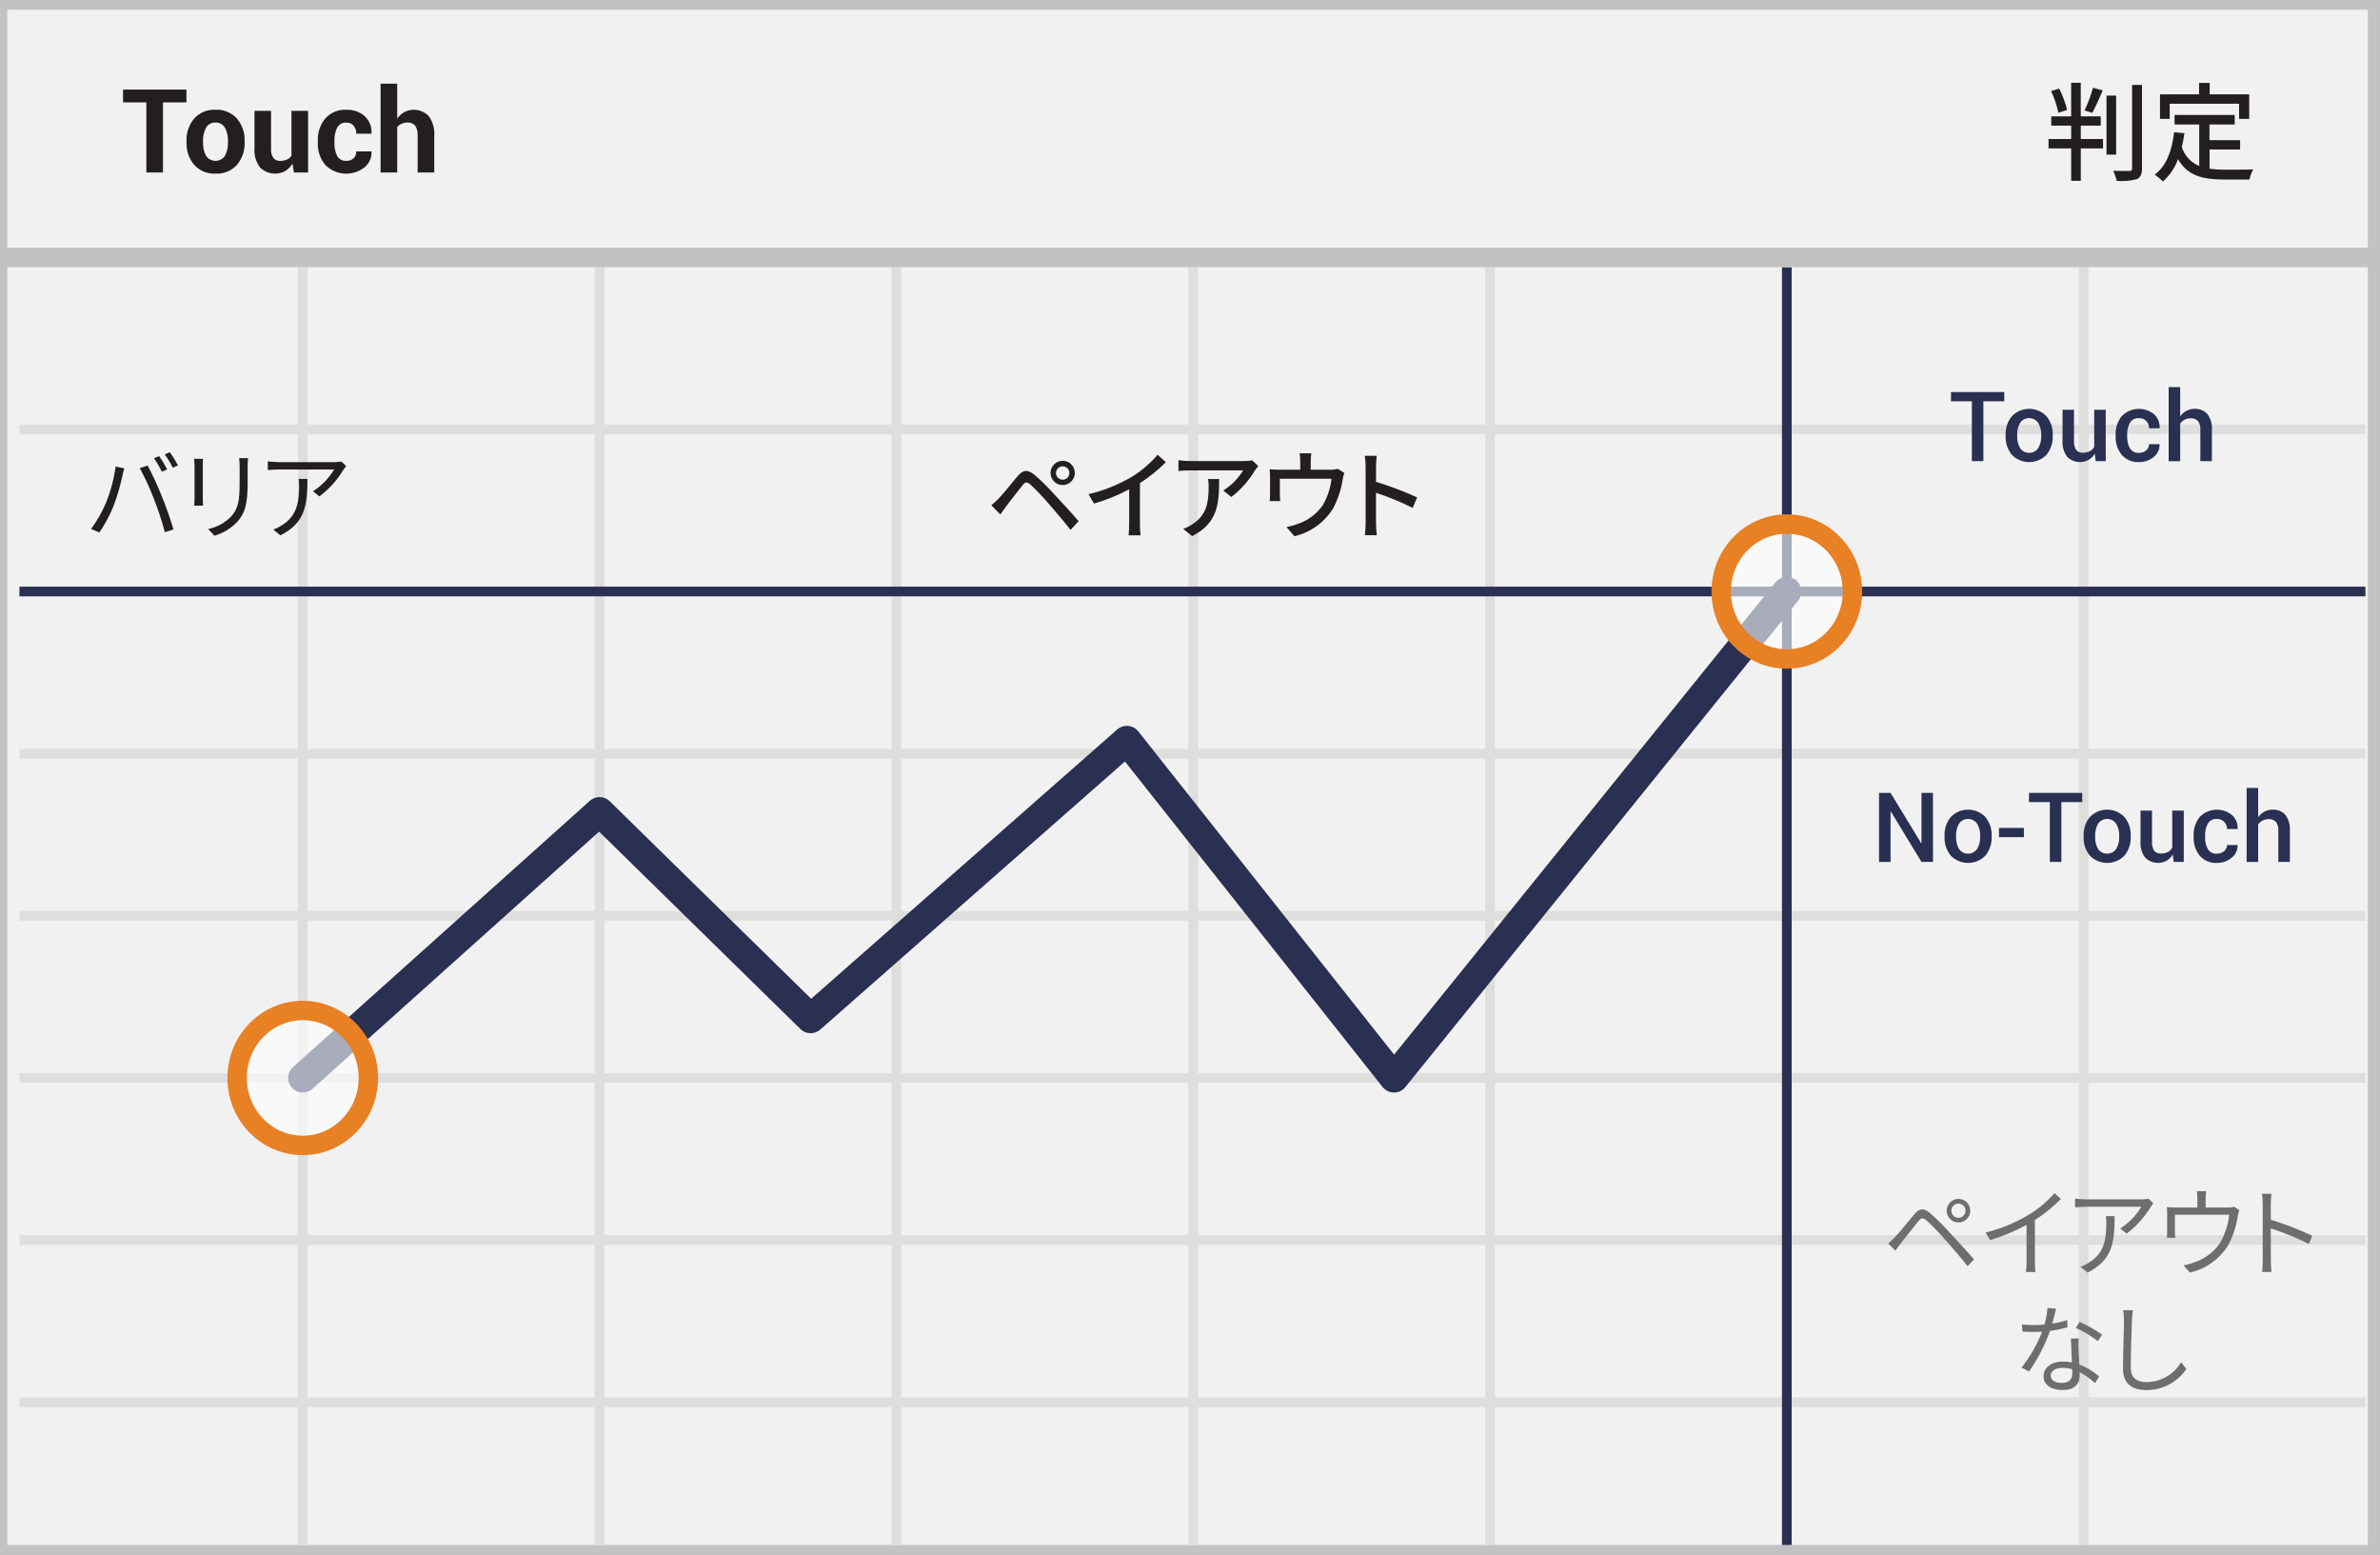
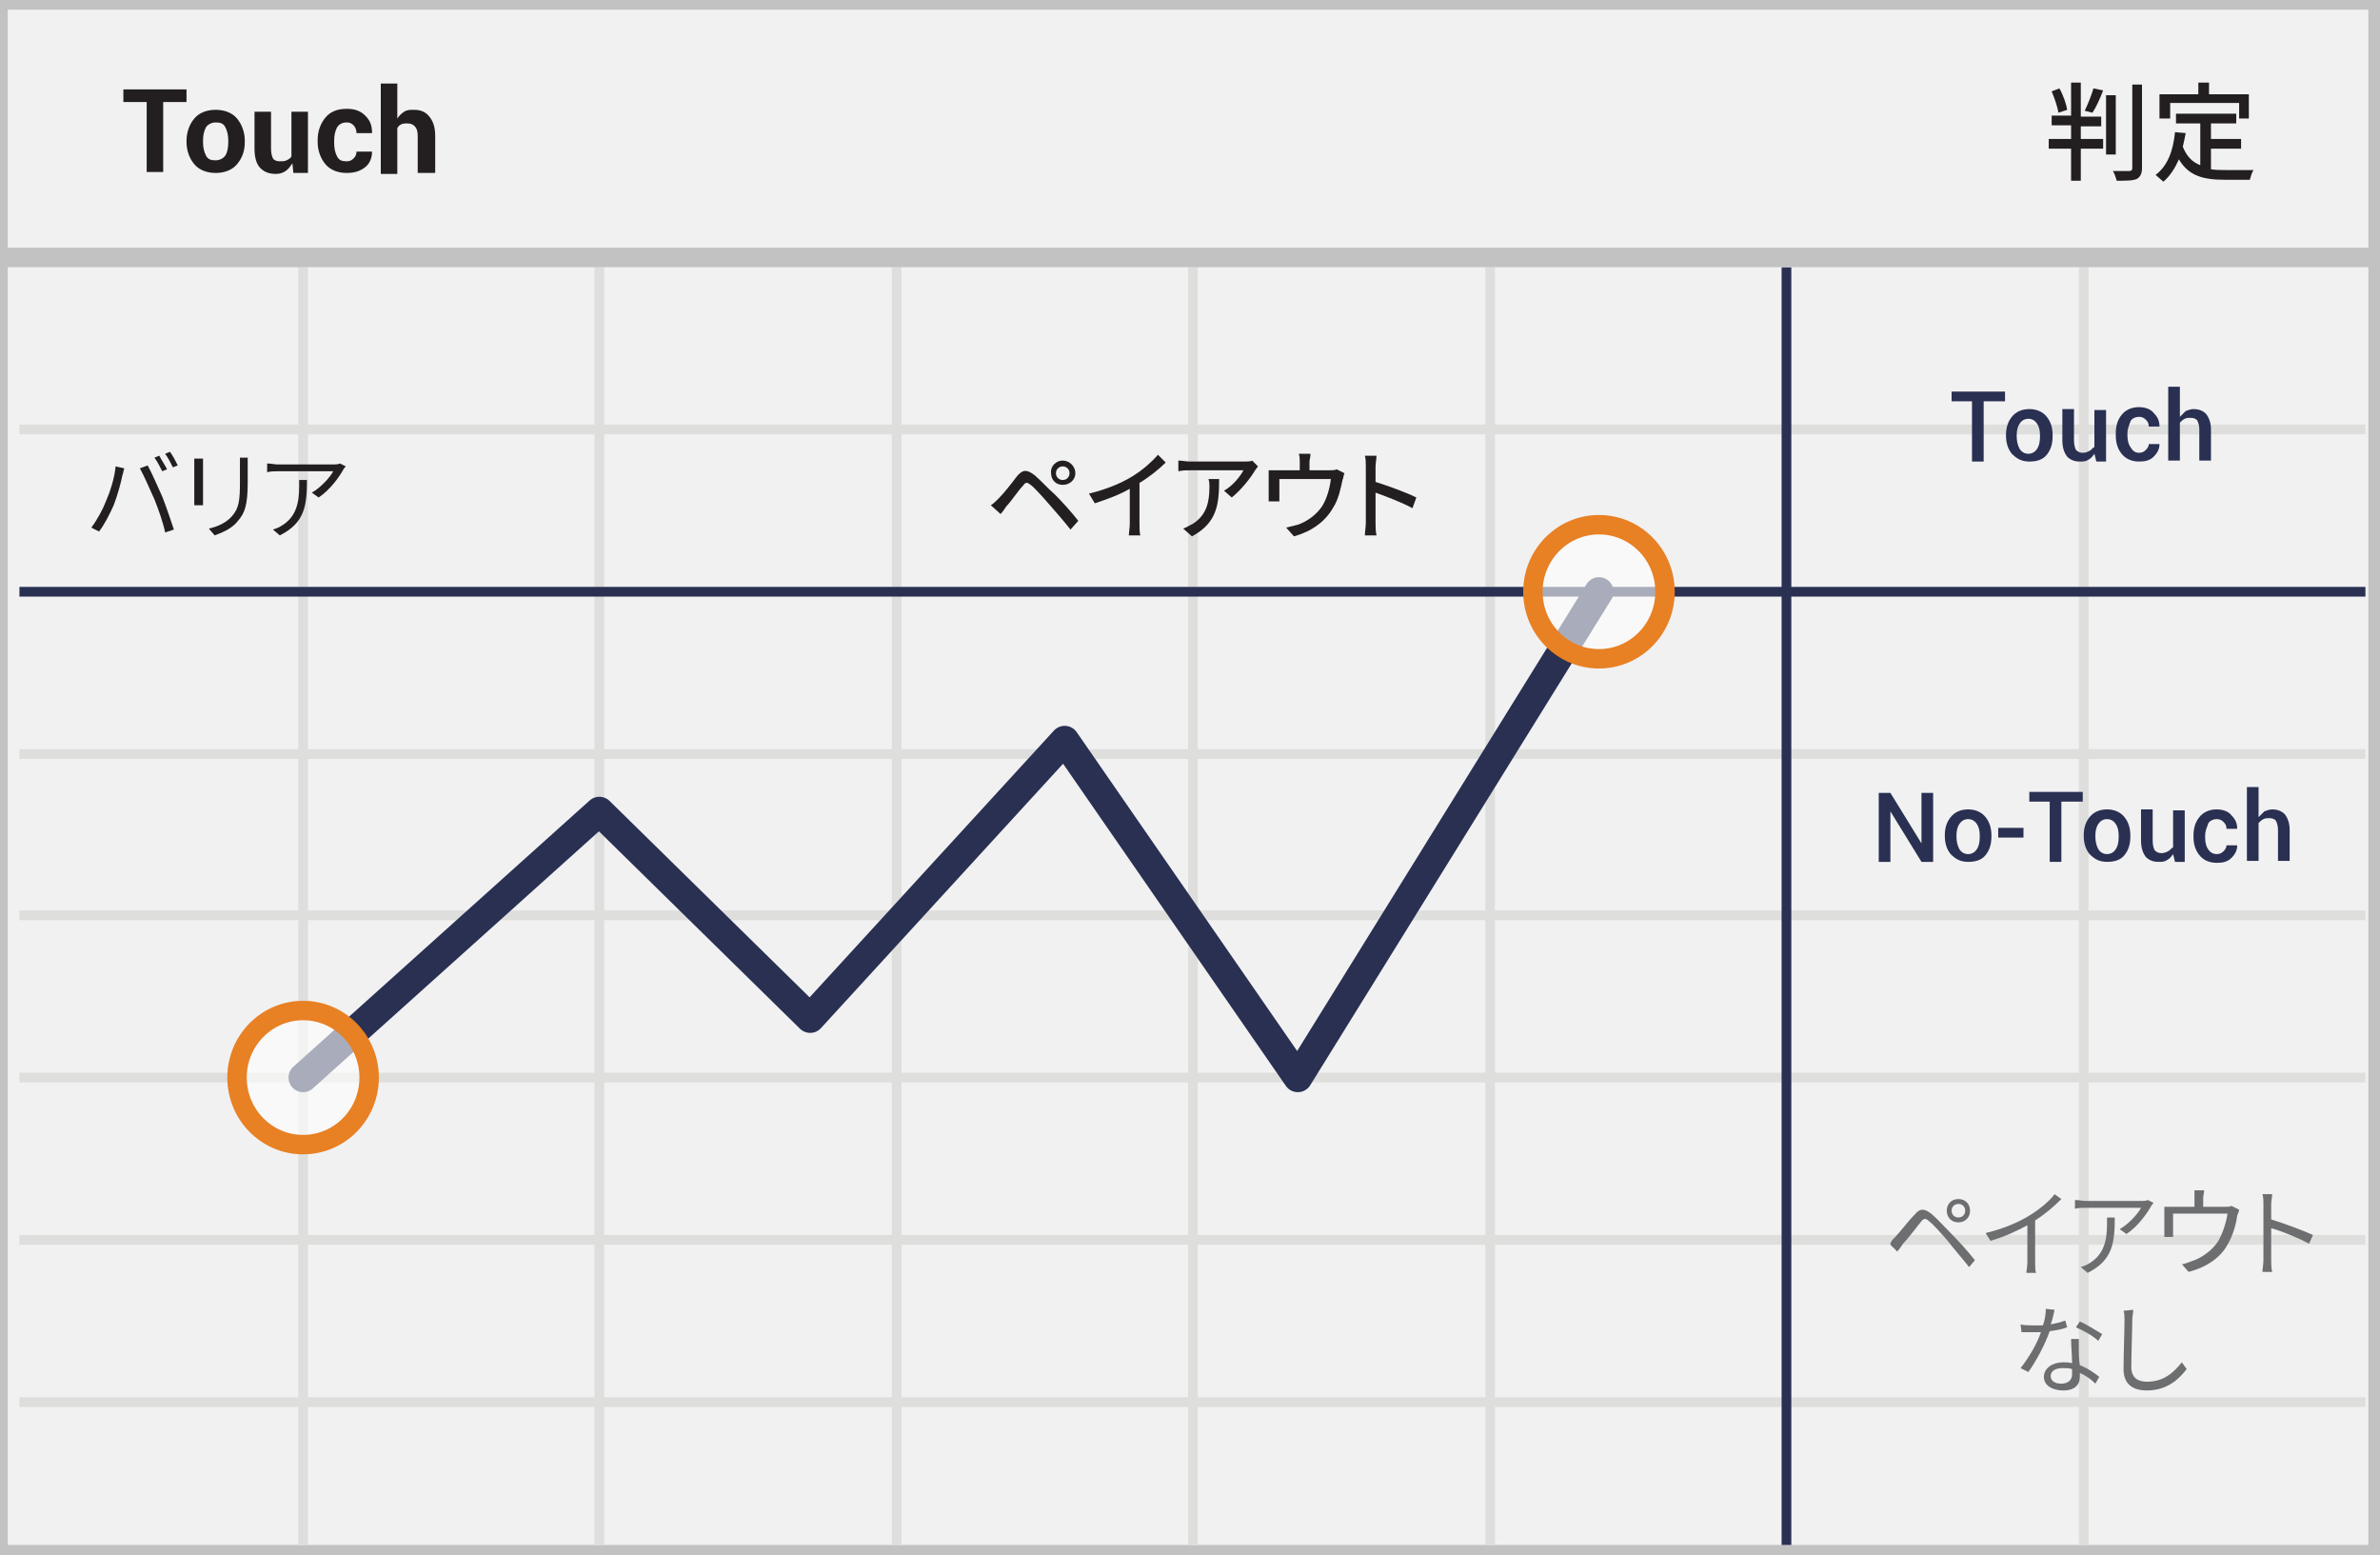
- <svg xmlns="http://www.w3.org/2000/svg" id="Layer_1" data-name="Layer 1" viewBox="0 0 245 160">
-   <defs>
-     <style>.cls-1{fill:#f1f1f2;stroke:#c2c2c2;}.cls-1,.cls-10,.cls-2{stroke-miterlimit:10;}.cls-1,.cls-10{stroke-width:2px;}.cls-10,.cls-2,.cls-3,.cls-6{fill:none;}.cls-2{stroke:#dededd;}.cls-3,.cls-6{stroke:#293052;stroke-linejoin:round;}.cls-4{fill:#231f20;}.cls-5{fill:#6d6e70;}.cls-6{stroke-linecap:round;stroke-width:3px;}.cls-7{fill:#293052;}.cls-8{opacity:0.6;}.cls-9{fill:#fff;}.cls-10{stroke:#e88024;}</style>
-   </defs>
-   <rect class="cls-1" x="-0.25" width="245" height="160" />
-   <line class="cls-2" x1="2" y1="44.188" x2="243.5" y2="44.188" />
-   <line class="cls-2" x1="2" y1="77.563" x2="243.5" y2="77.563" />
-   <line class="cls-2" x1="2" y1="110.938" x2="243.5" y2="110.938" />
-   <line class="cls-2" x1="2" y1="144.313" x2="243.5" y2="144.313" />
-   <line class="cls-2" x1="31.164" y1="27.5" x2="31.164" y2="159" />
-   <line class="cls-2" x1="61.719" y1="27.5" x2="61.719" y2="159" />
-   <line class="cls-2" x1="92.273" y1="27.5" x2="92.273" y2="159" />
-   <line class="cls-2" x1="122.828" y1="27.5" x2="122.828" y2="159" />
-   <line class="cls-2" x1="153.383" y1="27.5" x2="153.383" y2="159" />
-   <line class="cls-2" x1="2" y1="94.25" x2="243.5" y2="94.25" />
-   <line class="cls-2" x1="214.492" y1="27.5" x2="214.492" y2="159" />
-   <line class="cls-3" x1="2" y1="60.875" x2="243.5" y2="60.875" />
-   <line class="cls-2" x1="2" y1="127.625" x2="243.5" y2="127.625" />
-   <line class="cls-3" x1="183.937" y1="27.5" x2="183.937" y2="159" />
-   <line class="cls-1" x1="0.25" y1="26.5" x2="245.25" y2="26.5" />
-   <path class="cls-4" d="M19.191,10.537H16.777V17.75H15.066V10.537h-2.4V9.219h6.527Z" />
-   <path class="cls-4" d="M19.2,14.521a3.4,3.4,0,0,1,.791-2.323,2.757,2.757,0,0,1,2.191-.905,2.787,2.787,0,0,1,2.2.9,3.384,3.384,0,0,1,.8,2.326v.123a3.389,3.389,0,0,1-.794,2.329,2.775,2.775,0,0,1-2.194.9,2.782,2.782,0,0,1-2.2-.9,3.389,3.389,0,0,1-.794-2.329Zm1.705.12a2.751,2.751,0,0,0,.3,1.39,1.172,1.172,0,0,0,1.954,0,2.733,2.733,0,0,0,.308-1.387v-.123a2.705,2.705,0,0,0-.311-1.375,1.052,1.052,0,0,0-.979-.532,1.039,1.039,0,0,0-.97.535,2.73,2.73,0,0,0-.308,1.372Z" />
-   <path class="cls-4" d="M30.107,16.836a2.129,2.129,0,0,1-.744.768,2.194,2.194,0,0,1-2.6-.372,2.96,2.96,0,0,1-.565-2V11.41H27.9v3.847a1.647,1.647,0,0,0,.234,1,.821.821,0,0,0,.691.3,1.7,1.7,0,0,0,.7-.132,1.186,1.186,0,0,0,.48-.39V11.41h1.711v6.34H30.26Z" />
-   <path class="cls-4" d="M35.668,16.555a1.012,1.012,0,0,0,.732-.265.936.936,0,0,0,.275-.708h1.553l.018.035a1.975,1.975,0,0,1-.724,1.608,3.051,3.051,0,0,1-4.04-.249,3.416,3.416,0,0,1-.768-2.3V14.5a3.438,3.438,0,0,1,.765-2.3,2.7,2.7,0,0,1,2.183-.9,2.663,2.663,0,0,1,1.89.668,2.219,2.219,0,0,1,.694,1.758l-.012.035H36.676a1.238,1.238,0,0,0-.27-.817.914.914,0,0,0-.744-.325.993.993,0,0,0-.958.526,2.9,2.9,0,0,0-.278,1.357v.176a2.887,2.887,0,0,0,.278,1.366A1,1,0,0,0,35.668,16.555Z" />
-   <path class="cls-4" d="M40.889,12.213a2.178,2.178,0,0,1,.732-.677,2.111,2.111,0,0,1,2.517.416,3.076,3.076,0,0,1,.565,2.036V17.75H42.992V13.968a1.634,1.634,0,0,0-.261-1.048.96.96,0,0,0-.776-.309,1.444,1.444,0,0,0-.621.126,1.187,1.187,0,0,0-.445.355V17.75H39.178V8.609h1.711Z" />
-   <path class="cls-4" d="M214.2,14.307h2.288v.968H214.2v3.333h-.99V15.274h-2.332v-.968h2.332V12.931H211.16v-.957h2.046V8.52h.99v3.455h2.058v.957H214.2Zm-2.311-2.7a10.2,10.2,0,0,0-.748-2.233l.836-.264a10.873,10.873,0,0,1,.814,2.2ZM216.452,9.3a24.577,24.577,0,0,1-1.067,2.311l-.8-.242a13.886,13.886,0,0,0,.869-2.333Zm1.386,6.612h-.99V9.84h.99ZM220.5,8.74v8.581c0,.638-.153.935-.539,1.122a6.435,6.435,0,0,1-2.068.176,4.751,4.751,0,0,0-.362-1.045c.748.033,1.44.022,1.661.022s.286-.077.286-.275V8.74Z" />
-   <path class="cls-4" d="M227.452,17.365a11.419,11.419,0,0,0,1.551.1c.473,0,2.321,0,2.948-.022a3.086,3.086,0,0,0-.385,1.034h-2.618c-2.156,0-3.741-.363-4.742-2.09a5.61,5.61,0,0,1-1.551,2.289,5.546,5.546,0,0,0-.848-.7c1.21-.9,1.771-2.442,2-4.368l1.056.1a13.467,13.467,0,0,1-.264,1.441,3.148,3.148,0,0,0,1.793,1.937V12.81h-2.541v-.979h6.193v.979h-2.6v1.618H230.6v.957h-3.146Zm-4.1-5.126h-1V9.708h4.027V8.531h1.089V9.708h4.07v2.53h-1.045V10.676h-7.141Z" />
-   <path class="cls-5" d="M195.077,127.312c.479-.49,1.349-1.6,1.979-2.339.53-.63.939-.7,1.659-.1a25.169,25.169,0,0,1,2.069,2.068c.669.72,1.688,1.81,2.418,2.669l-.649.709c-.7-.9-1.609-1.929-2.249-2.658a26.822,26.822,0,0,0-1.948-2.028c-.42-.351-.56-.34-.9.079-.48.58-1.319,1.68-1.77,2.229-.21.26-.43.569-.579.77l-.73-.74C194.627,127.751,194.817,127.572,195.077,127.312Zm6.536-3.928a1.214,1.214,0,1,1-1.22,1.219A1.215,1.215,0,0,1,201.613,123.384Zm0,1.948a.73.73,0,1,0-.739-.729A.733.733,0,0,0,201.613,125.333Z" />
-   <path class="cls-5" d="M212.153,123.394a15.725,15.725,0,0,1-2.679,2.169v4.277a7.534,7.534,0,0,0,.06,1.069h-.979a9.174,9.174,0,0,0,.061-1.069v-3.777a20.059,20.059,0,0,1-3.759,1.559l-.459-.779A15.763,15.763,0,0,0,208.864,125a11.023,11.023,0,0,0,2.629-2.209Z" />
-   <path class="cls-5" d="M221.672,123.844c-.069.1-.2.249-.27.359a9.645,9.645,0,0,1-2.488,2.759l-.66-.53a6.731,6.731,0,0,0,2.179-2.238h-5.687a11.306,11.306,0,0,0-1.14.06v-.9a10.538,10.538,0,0,0,1.14.08h5.737a5.048,5.048,0,0,0,.7-.06Zm-3.987,1.318c0,2.709-.24,4.538-2.788,5.808l-.73-.6a3.858,3.858,0,0,0,.89-.44c1.55-.949,1.77-2.378,1.77-4.048a5.968,5.968,0,0,0-.04-.72Z" />
-   <path class="cls-5" d="M230.513,124.534c-.05.149-.11.409-.15.6a9.165,9.165,0,0,1-.979,3,6.325,6.325,0,0,1-3.957,2.839l-.65-.75a5.38,5.38,0,0,0,1.04-.279,5.274,5.274,0,0,0,2.708-2.01,7.366,7.366,0,0,0,.95-2.918h-5.587V126.8a3.621,3.621,0,0,0,.04.59h-.87a6.189,6.189,0,0,0,.03-.63V125a6.624,6.624,0,0,0-.03-.77,9.053,9.053,0,0,0,.93.04H226.2v-.93a5.773,5.773,0,0,0-.05-.75h.959a4.486,4.486,0,0,0-.06.75v.93h2.238a1.965,1.965,0,0,0,.689-.08Z" />
-   <path class="cls-5" d="M237.684,128.032a26.184,26.184,0,0,0-3.928-1.609l.01,3.3a11.782,11.782,0,0,0,.06,1.18h-.959a10.928,10.928,0,0,0,.06-1.18V123.9a6.236,6.236,0,0,0-.08-1.039h.979c-.029.31-.069.739-.069,1.039v1.629a32.492,32.492,0,0,1,4.268,1.649Z" />
-   <path class="cls-5" d="M212.824,136.6a11.731,11.731,0,0,1-1.789.36,17.78,17.78,0,0,1-2.159,4.188l-.779-.4a14.236,14.236,0,0,0,2.119-3.7c-.29.02-.58.03-.87.03-.369,0-.779-.011-1.149-.03l-.06-.75a9.182,9.182,0,0,0,1.22.07c.35,0,.719-.02,1.1-.05a8.123,8.123,0,0,0,.311-1.709l.889.08c-.1.359-.229.959-.39,1.528a9.976,9.976,0,0,0,1.539-.359Zm1.159,1.149a9.61,9.61,0,0,0-.01,1.069c.01.36.05,1.01.069,1.609a6.668,6.668,0,0,1,2.049,1.239l-.43.68a6.855,6.855,0,0,0-1.589-1.129c.01.149.01.289.01.4,0,.79-.52,1.439-1.738,1.439-1.09,0-1.979-.45-1.979-1.43,0-.909.859-1.5,1.979-1.5a4.72,4.72,0,0,1,.939.09c-.03-.81-.08-1.779-.1-2.469Zm-.67,3.169a3.6,3.6,0,0,0-1-.141c-.729,0-1.209.33-1.209.78s.369.77,1.139.77c.81,0,1.08-.45,1.08-.939C213.324,141.261,213.324,141.1,213.313,140.921Zm2.639-2.9a11.835,11.835,0,0,0-2.259-1.359l.39-.62a15.046,15.046,0,0,1,2.319,1.319Z" />
-   <path class="cls-5" d="M219.565,134.844c-.05.32-.08.67-.1.989-.04,1.12-.12,3.458-.12,4.938,0,1.09.7,1.47,1.619,1.47a4.135,4.135,0,0,0,3.558-2.049l.55.689a4.932,4.932,0,0,1-4.128,2.179c-1.419,0-2.4-.6-2.4-2.209,0-1.469.1-3.968.1-5.018a5.043,5.043,0,0,0-.09-1Z" />
-   <polyline class="cls-6" points="31.164 110.938 61.719 83.534 83.447 104.833 116 76.201 143.5 110.938 183.937 60.875" />
-   <path class="cls-7" d="M206.32,41.3h-2.148v6.157h-1.187V41.3h-2.148v-.952h5.483Z" />
-   <path class="cls-7" d="M206.462,44.766a2.879,2.879,0,0,1,.645-1.934,2.465,2.465,0,0,1,3.555,0,2.848,2.848,0,0,1,.649,1.934v.1a2.864,2.864,0,0,1-.649,1.943,2.482,2.482,0,0,1-3.555,0,2.873,2.873,0,0,1-.645-1.938Zm1.187.1a2.362,2.362,0,0,0,.3,1.259,1.143,1.143,0,0,0,1.865,0,2.293,2.293,0,0,0,.313-1.259v-.1a2.263,2.263,0,0,0-.312-1.244,1.13,1.13,0,0,0-1.865,0,2.348,2.348,0,0,0-.3,1.244Z" />
-   <path class="cls-7" d="M215.637,46.685a1.8,1.8,0,0,1-.63.646,1.865,1.865,0,0,1-2.207-.314,2.5,2.5,0,0,1-.479-1.685V42.173H213.5v3.169a1.587,1.587,0,0,0,.225.972.821.821,0,0,0,.679.278,1.54,1.54,0,0,0,.721-.153,1.123,1.123,0,0,0,.456-.447V42.173h1.187v5.283h-1.035Z" />
-   <path class="cls-7" d="M220.192,46.606a1.086,1.086,0,0,0,.732-.255.8.8,0,0,0,.3-.639H222.3l.01.029a1.56,1.56,0,0,1-.6,1.279,2.246,2.246,0,0,1-1.512.537,2.192,2.192,0,0,1-1.789-.752,2.885,2.885,0,0,1-.623-1.9v-.171a2.893,2.893,0,0,1,.623-1.9,2.468,2.468,0,0,1,3.335-.2,1.78,1.78,0,0,1,.573,1.408l-.01.029h-1.079a1.034,1.034,0,0,0-.285-.737.976.976,0,0,0-.745-.3,1,1,0,0,0-.947.485,2.415,2.415,0,0,0-.278,1.217v.17a2.421,2.421,0,0,0,.278,1.227A1,1,0,0,0,220.192,46.606Z" />
-   <path class="cls-7" d="M224.431,42.856a1.882,1.882,0,0,1,.643-.576,1.727,1.727,0,0,1,.837-.205,1.666,1.666,0,0,1,1.312.529,2.41,2.41,0,0,1,.471,1.634v3.218h-1.187V44.229a1.337,1.337,0,0,0-.249-.9.951.951,0,0,0-.747-.278,1.327,1.327,0,0,0-.622.144,1.292,1.292,0,0,0-.457.4v3.867h-1.187V39.839h1.187Z" />
-   <path class="cls-7" d="M198.986,88.706H197.8l-3.154-5.19-.029.01v5.181h-1.187V81.6h1.187l3.154,5.186.029-.01V81.6h1.182Z" />
-   <path class="cls-7" d="M200.173,86.016a2.879,2.879,0,0,1,.645-1.934,2.465,2.465,0,0,1,3.555,0,2.848,2.848,0,0,1,.649,1.934v.1a2.864,2.864,0,0,1-.649,1.943,2.482,2.482,0,0,1-3.555,0,2.873,2.873,0,0,1-.645-1.938Zm1.187.1a2.362,2.362,0,0,0,.3,1.259,1.143,1.143,0,0,0,1.865,0,2.293,2.293,0,0,0,.313-1.259v-.1a2.263,2.263,0,0,0-.312-1.244,1.13,1.13,0,0,0-1.865,0,2.348,2.348,0,0,0-.3,1.244Z" />
-   <path class="cls-7" d="M208.342,86.157h-2.563v-.952h2.563Z" />
-   <path class="cls-7" d="M214.348,82.549H212.2v6.157h-1.187V82.549h-2.148V81.6h5.483Z" />
-   <path class="cls-7" d="M214.489,86.016a2.879,2.879,0,0,1,.645-1.934,2.465,2.465,0,0,1,3.555,0,2.848,2.848,0,0,1,.649,1.934v.1a2.864,2.864,0,0,1-.649,1.943,2.482,2.482,0,0,1-3.555,0,2.873,2.873,0,0,1-.645-1.938Zm1.187.1a2.362,2.362,0,0,0,.3,1.259,1.143,1.143,0,0,0,1.865,0,2.293,2.293,0,0,0,.313-1.259v-.1a2.263,2.263,0,0,0-.312-1.244,1.13,1.13,0,0,0-1.865,0,2.348,2.348,0,0,0-.3,1.244Z" />
-   <path class="cls-7" d="M223.664,87.935a1.8,1.8,0,0,1-.63.646,1.865,1.865,0,0,1-2.207-.314,2.5,2.5,0,0,1-.479-1.685V83.423h1.182v3.169a1.587,1.587,0,0,0,.225.972.821.821,0,0,0,.679.278,1.54,1.54,0,0,0,.721-.153,1.123,1.123,0,0,0,.456-.447V83.423H224.8v5.283h-1.035Z" />
-   <path class="cls-7" d="M228.22,87.856a1.086,1.086,0,0,0,.732-.255.8.8,0,0,0,.3-.639h1.074l.01.029a1.56,1.56,0,0,1-.6,1.279,2.246,2.246,0,0,1-1.512.537,2.192,2.192,0,0,1-1.789-.752,2.885,2.885,0,0,1-.623-1.9v-.171a2.893,2.893,0,0,1,.623-1.9,2.468,2.468,0,0,1,3.335-.2,1.78,1.78,0,0,1,.573,1.408l-.01.029H229.25a1.034,1.034,0,0,0-.285-.737.976.976,0,0,0-.745-.3,1,1,0,0,0-.947.485,2.415,2.415,0,0,0-.278,1.217v.17a2.421,2.421,0,0,0,.278,1.227A1,1,0,0,0,228.22,87.856Z" />
-   <path class="cls-7" d="M232.458,84.106a1.882,1.882,0,0,1,.643-.576,1.727,1.727,0,0,1,.837-.205,1.666,1.666,0,0,1,1.312.529,2.41,2.41,0,0,1,.471,1.634v3.218h-1.187V85.479a1.337,1.337,0,0,0-.249-.9.951.951,0,0,0-.747-.278,1.327,1.327,0,0,0-.622.144,1.292,1.292,0,0,0-.457.4v3.867h-1.187V81.089h1.187Z" />
-   <path class="cls-4" d="M11.9,48.02l.89.18c-.061.22-.141.51-.18.729a22.292,22.292,0,0,1-.91,3.118A14.461,14.461,0,0,1,10.229,54.8l-.85-.36a13.09,13.09,0,0,0,1.539-2.719A15.271,15.271,0,0,0,11.9,48.02Zm2.489.159.809-.27a31.975,31.975,0,0,1,1.459,3.158c.41.989.939,2.519,1.2,3.418l-.889.29a29.923,29.923,0,0,0-1.129-3.437A25.7,25.7,0,0,0,14.387,48.179Zm2.818.131-.54.239a11.475,11.475,0,0,0-.81-1.389l.529-.221A11.6,11.6,0,0,1,17.205,48.31Zm1.119-.41-.54.24a9.549,9.549,0,0,0-.829-1.38l.529-.22A11.548,11.548,0,0,1,18.324,47.9Z" />
-   <path class="cls-4" d="M20.908,47.22c-.021.189-.031.479-.031.72v3.338c0,.25.011.58.031.76h-.92c.01-.15.039-.47.039-.77V47.939c0-.18-.02-.53-.039-.72Zm4.627-.07c-.02.24-.04.53-.04.859v1.619c0,2.4-.319,3.188-1.04,4.048a5.327,5.327,0,0,1-2.378,1.46l-.649-.69a4.6,4.6,0,0,0,2.4-1.329c.719-.829.84-1.639.84-3.527v-1.58c0-.329-.03-.619-.051-.859Z" />
-   <path class="cls-4" d="M35.635,47.97c-.07.1-.2.249-.27.359a9.651,9.651,0,0,1-2.489,2.759l-.659-.53a6.737,6.737,0,0,0,2.178-2.238H28.709a11.31,11.31,0,0,0-1.141.06v-.9a10.539,10.539,0,0,0,1.141.08h5.736a5.048,5.048,0,0,0,.7-.06Zm-3.988,1.318c0,2.709-.24,4.538-2.788,5.808l-.729-.6a3.871,3.871,0,0,0,.889-.44c1.55-.949,1.77-2.378,1.77-4.048a5.968,5.968,0,0,0-.04-.72Z" />
-   <path class="cls-4" d="M102.809,51.3c.46-.47,1.289-1.52,1.949-2.3.56-.66,1.029-.729,1.789-.09a23.358,23.358,0,0,1,2.059,2.049c.67.72,1.709,1.829,2.429,2.678l-.829.9c-.67-.86-1.58-1.919-2.2-2.639a26.651,26.651,0,0,0-1.909-2.009c-.38-.32-.54-.32-.849.069-.451.55-1.24,1.6-1.67,2.149-.21.289-.439.609-.6.839l-.93-.939C102.318,51.777,102.52,51.577,102.809,51.3Zm6.586-3.878a1.249,1.249,0,1,1,0,2.5,1.249,1.249,0,0,1,0-2.5Zm0,1.948a.689.689,0,1,0-.689-.689A.69.69,0,0,0,109.395,49.368Z" />
-   <path class="cls-4" d="M117.346,53.916a7.53,7.53,0,0,0,.07,1.18h-1.239a11.514,11.514,0,0,0,.06-1.18V50.358a19.156,19.156,0,0,1-3.617,1.469l-.57-.97a15.7,15.7,0,0,0,4.508-1.818,10.926,10.926,0,0,0,2.608-2.239l.85.77a16.61,16.61,0,0,1-2.669,2.149Z" />
-   <path class="cls-4" d="M129.534,47.97c-.091.109-.25.3-.33.419a9.9,9.9,0,0,1-2.448,2.759l-.83-.67a6.223,6.223,0,0,0,2.039-2.068h-5.486c-.391,0-.74.03-1.17.06V47.359a8.954,8.954,0,0,0,1.17.09h5.586a5.171,5.171,0,0,0,.84-.069ZM125.5,49.3c0,2.608-.15,4.527-2.778,5.877l-.919-.75a3.785,3.785,0,0,0,.959-.49c1.43-.919,1.659-2.179,1.659-3.838a4.541,4.541,0,0,0-.06-.8Z" />
-   <path class="cls-4" d="M138.385,48.669a3.663,3.663,0,0,0-.17.68,9.324,9.324,0,0,1-.959,2.929,6.375,6.375,0,0,1-4.008,2.908l-.82-.949a6.307,6.307,0,0,0,1.2-.33,5.137,5.137,0,0,0,2.52-1.879,6.947,6.947,0,0,0,.919-2.759h-5.317v1.639a4.412,4.412,0,0,0,.041.66H130.7c.02-.21.039-.5.039-.72V49.1a7.61,7.61,0,0,0-.039-.81,9.409,9.409,0,0,0,.969.05h2.18v-.859a4.544,4.544,0,0,0-.07-.829h1.209a7.485,7.485,0,0,0-.06.829v.859h2.019a2.2,2.2,0,0,0,.75-.1Z" />
-   <path class="cls-4" d="M145.426,52.277a26.584,26.584,0,0,0-3.779-1.56v3.088a11.986,11.986,0,0,0,.08,1.279H140.5a10.482,10.482,0,0,0,.08-1.279V48.029a7.276,7.276,0,0,0-.09-1.119h1.229c-.029.329-.07.77-.07,1.119v1.56a34.493,34.493,0,0,1,4.229,1.6Z" />
-   <g class="cls-8">
-     <ellipse class="cls-9" cx="183.937" cy="60.875" rx="6.756" ry="6.943" />
+ <svg xmlns="http://www.w3.org/2000/svg" version="1.1" id="Layer_1" x="0px" y="0px" viewBox="0 0 245 160" style="enable-background:new 0 0 245 160;" xml:space="preserve">
+   <style type="text/css">
+ 	.st0{fill:#F1F1F2;stroke:#C2C2C2;stroke-width:2;stroke-miterlimit:10;}
+ 	.st1{fill:none;stroke:#DEDEDD;stroke-miterlimit:10;}
+ 	.st2{fill:none;stroke:#293052;stroke-linejoin:round;stroke-miterlimit:10;}
+ 	.st3{fill:#231F20;}
+ 	.st4{fill:#6D6E70;}
+ 	.st5{fill:none;stroke:#293052;stroke-width:3;stroke-linecap:round;stroke-linejoin:round;stroke-miterlimit:10;}
+ 	.st6{fill:#293052;}
+ 	.st7{opacity:0.6;}
+ 	.st8{fill:#FFFFFF;}
+ 	.st9{fill:none;stroke:#E88024;stroke-width:2;stroke-miterlimit:10;}
+ </style>
+   <g>
+     <g>
+       <rect x="-0.2" class="st0" width="245" height="160" />
+       <g>
+         <line class="st1" x1="2" y1="44.2" x2="243.5" y2="44.2" />
+         <line class="st1" x1="2" y1="77.6" x2="243.5" y2="77.6" />
+         <line class="st1" x1="2" y1="110.9" x2="243.5" y2="110.9" />
+         <line class="st1" x1="2" y1="144.3" x2="243.5" y2="144.3" />
+         <line class="st1" x1="31.2" y1="27.5" x2="31.2" y2="159" />
+         <line class="st1" x1="61.7" y1="27.5" x2="61.7" y2="159" />
+         <line class="st1" x1="92.3" y1="27.5" x2="92.3" y2="159" />
+         <line class="st1" x1="122.8" y1="27.5" x2="122.8" y2="159" />
+         <line class="st1" x1="153.4" y1="27.5" x2="153.4" y2="159" />
+         <line class="st1" x1="2" y1="94.2" x2="243.5" y2="94.2" />
+         <line class="st1" x1="214.5" y1="27.5" x2="214.5" y2="159" />
+         <line class="st2" x1="2" y1="60.9" x2="243.5" y2="60.9" />
+         <line class="st1" x1="2" y1="127.6" x2="243.5" y2="127.6" />
+         <line class="st2" x1="183.9" y1="27.5" x2="183.9" y2="159" />
+       </g>
+       <line class="st0" x1="0.2" y1="26.5" x2="245.2" y2="26.5" />
+       <g>
+         <path class="st3" d="M19.2,10.5h-2.4v7.2h-1.7v-7.2h-2.4V9.2h6.5V10.5z" />
+         <path class="st3" d="M19.2,14.5c0-0.9,0.3-1.7,0.8-2.3s1.3-0.9,2.2-0.9c0.9,0,1.7,0.3,2.2,0.9s0.8,1.4,0.8,2.3v0.1     c0,1-0.3,1.7-0.8,2.3s-1.3,0.9-2.2,0.9c-0.9,0-1.7-0.3-2.2-0.9s-0.8-1.4-0.8-2.3V14.5z M20.9,14.6c0,0.6,0.1,1,0.3,1.4     s0.5,0.5,1,0.5c0.4,0,0.8-0.2,1-0.5s0.3-0.8,0.3-1.4v-0.1c0-0.6-0.1-1-0.3-1.4c-0.2-0.4-0.5-0.5-1-0.5c-0.4,0-0.8,0.2-1,0.5     c-0.2,0.4-0.3,0.8-0.3,1.4V14.6z" />
+         <path class="st3" d="M30.1,16.8c-0.2,0.3-0.4,0.6-0.7,0.8s-0.6,0.3-1,0.3c-0.7,0-1.2-0.2-1.6-0.6s-0.6-1.1-0.6-2v-3.8h1.7v3.8     c0,0.5,0.1,0.8,0.2,1s0.4,0.3,0.7,0.3c0.3,0,0.5,0,0.7-0.1c0.2-0.1,0.4-0.2,0.5-0.4v-4.6h1.7v6.3h-1.5L30.1,16.8z" />
+         <path class="st3" d="M35.7,16.6c0.3,0,0.5-0.1,0.7-0.3c0.2-0.2,0.3-0.4,0.3-0.7h1.6l0,0c0,0.6-0.2,1.2-0.7,1.6s-1.1,0.6-1.9,0.6     c-0.9,0-1.7-0.3-2.2-0.9s-0.8-1.4-0.8-2.3v-0.2c0-0.9,0.3-1.7,0.8-2.3s1.2-0.9,2.2-0.9c0.8,0,1.4,0.2,1.9,0.7s0.7,1,0.7,1.8l0,0     h-1.6c0-0.3-0.1-0.6-0.3-0.8s-0.4-0.3-0.7-0.3c-0.5,0-0.8,0.2-1,0.5c-0.2,0.4-0.3,0.8-0.3,1.4v0.2c0,0.6,0.1,1,0.3,1.4     S35.2,16.6,35.7,16.6z" />
+         <path class="st3" d="M40.9,12.2c0.2-0.3,0.4-0.5,0.7-0.7s0.6-0.2,1-0.2c0.7,0,1.2,0.2,1.6,0.7s0.6,1.1,0.6,2v3.8H43V14     c0-0.5-0.1-0.8-0.3-1c-0.2-0.2-0.4-0.3-0.8-0.3c-0.2,0-0.4,0-0.6,0.1c-0.2,0.1-0.3,0.2-0.4,0.4v4.7h-1.7V8.6h1.7V12.2z" />
+       </g>
+       <g>
+         <g>
+           <path class="st3" d="M214.2,14.3h2.3v1h-2.3v3.3h-1v-3.3h-2.3v-1h2.3v-1.4h-2v-1h2V8.5h1V12h2.1v1h-2.1V14.3z M211.9,11.6      c-0.1-0.6-0.4-1.5-0.7-2.2l0.8-0.3c0.4,0.7,0.7,1.6,0.8,2.2L211.9,11.6z M216.5,9.3c-0.3,0.8-0.7,1.7-1.1,2.3l-0.8-0.2      c0.3-0.6,0.7-1.6,0.9-2.3L216.5,9.3z M217.8,15.9h-1V9.8h1V15.9z M220.5,8.7v8.6c0,0.6-0.2,0.9-0.5,1.1      c-0.4,0.2-1.1,0.2-2.1,0.2c-0.1-0.3-0.2-0.7-0.4-1c0.7,0,1.4,0,1.7,0c0.2,0,0.3-0.1,0.3-0.3V8.7H220.5z" />
+           <path class="st3" d="M227.5,17.4c0.5,0.1,1,0.1,1.6,0.1c0.5,0,2.3,0,2.9,0c-0.2,0.2-0.3,0.7-0.4,1h-2.6c-2.2,0-3.7-0.4-4.7-2.1      c-0.4,0.9-0.9,1.7-1.6,2.3c-0.2-0.2-0.6-0.5-0.8-0.7c1.2-0.9,1.8-2.4,2-4.4l1.1,0.1c-0.1,0.5-0.2,1-0.3,1.4c0.4,1,1,1.6,1.8,1.9      v-4.3h-2.5v-1h6.2v1h-2.6v1.6h3.1v1h-3.1V17.4z M223.3,12.2h-1V9.7h4V8.5h1.1v1.2h4.1v2.5h-1v-1.6h-7.1V12.2z" />
+         </g>
+       </g>
+     </g>
+     <g>
+       <g>
+         <path class="st4" d="M195.1,127.3c0.5-0.5,1.3-1.6,2-2.3c0.5-0.6,0.9-0.7,1.7-0.1c0.6,0.5,1.4,1.4,2.1,2.1     c0.7,0.7,1.7,1.8,2.4,2.7l-0.6,0.7c-0.7-0.9-1.6-1.9-2.2-2.7c-0.7-0.8-1.5-1.7-1.9-2c-0.4-0.4-0.6-0.3-0.9,0.1     c-0.5,0.6-1.3,1.7-1.8,2.2c-0.2,0.3-0.4,0.6-0.6,0.8l-0.7-0.7C194.6,127.8,194.8,127.6,195.1,127.3z M201.6,123.4     c0.7,0,1.2,0.5,1.2,1.2c0,0.7-0.5,1.2-1.2,1.2c-0.7,0-1.2-0.5-1.2-1.2C200.4,123.9,200.9,123.4,201.6,123.4z M201.6,125.3     c0.4,0,0.7-0.3,0.7-0.7c0-0.4-0.3-0.7-0.7-0.7c-0.4,0-0.7,0.3-0.7,0.7C200.9,125,201.2,125.3,201.6,125.3z" />
+         <path class="st4" d="M212.2,123.4c-0.7,0.7-1.6,1.5-2.7,2.2v4.3c0,0.4,0,0.9,0.1,1.1h-1c0-0.2,0.1-0.7,0.1-1.1v-3.8     c-1.1,0.6-2.4,1.2-3.8,1.6l-0.5-0.8c1.7-0.4,3.4-1.1,4.5-1.8c1-0.6,2.1-1.5,2.6-2.2L212.2,123.4z" />
+         <path class="st4" d="M221.7,123.8c-0.1,0.1-0.2,0.2-0.3,0.4c-0.4,0.7-1.3,2-2.5,2.8l-0.7-0.5c0.9-0.5,1.9-1.6,2.2-2.2h-5.7     c-0.4,0-0.7,0-1.1,0.1v-0.9c0.4,0,0.8,0.1,1.1,0.1h5.7c0.2,0,0.5,0,0.7-0.1L221.7,123.8z M217.7,125.2c0,2.7-0.2,4.5-2.8,5.8     l-0.7-0.6c0.3-0.1,0.6-0.2,0.9-0.4c1.5-0.9,1.8-2.4,1.8-4c0-0.2,0-0.5,0-0.7H217.7z" />
+         <path class="st4" d="M230.5,124.5c0,0.1-0.1,0.4-0.2,0.6c-0.1,0.8-0.4,2-1,3c-0.7,1.3-2.1,2.3-4,2.8l-0.7-0.8     c0.3,0,0.7-0.2,1-0.3c1-0.3,2.1-1.1,2.7-2c0.5-0.8,0.9-2.1,1-2.9h-5.6v1.8c0,0.2,0,0.4,0,0.6h-0.9c0-0.2,0-0.4,0-0.6V125     c0-0.2,0-0.5,0-0.8c0.3,0,0.6,0,0.9,0h2.2v-0.9c0-0.2,0-0.4,0-0.8h1c0,0.3-0.1,0.5-0.1,0.8v0.9h2.2c0.4,0,0.6,0,0.7-0.1     L230.5,124.5z" />
+         <path class="st4" d="M237.7,128c-1.1-0.6-2.8-1.3-3.9-1.6l0,3.3c0,0.3,0,0.8,0.1,1.2h-1c0-0.3,0.1-0.8,0.1-1.2v-5.8     c0-0.3,0-0.7-0.1-1h1c0,0.3-0.1,0.7-0.1,1v1.6c1.3,0.4,3.2,1.1,4.3,1.6L237.7,128z" />
+         <path class="st4" d="M212.8,136.6c-0.5,0.2-1.1,0.3-1.8,0.4c-0.5,1.4-1.4,3.1-2.2,4.2l-0.8-0.4c0.8-1,1.7-2.5,2.1-3.7     c-0.3,0-0.6,0-0.9,0c-0.4,0-0.8,0-1.1,0l-0.1-0.8c0.4,0.1,0.8,0.1,1.2,0.1c0.3,0,0.7,0,1.1,0c0.2-0.5,0.3-1.2,0.3-1.7l0.9,0.1     c-0.1,0.4-0.2,1-0.4,1.5c0.5-0.1,1-0.2,1.5-0.4L212.8,136.6z M214,137.8c0,0.4,0,0.7,0,1.1c0,0.4,0,1,0.1,1.6     c0.8,0.3,1.5,0.8,2,1.2l-0.4,0.7c-0.4-0.4-0.9-0.8-1.6-1.1c0,0.1,0,0.3,0,0.4c0,0.8-0.5,1.4-1.7,1.4c-1.1,0-2-0.5-2-1.4     c0-0.9,0.9-1.5,2-1.5c0.3,0,0.6,0,0.9,0.1c0-0.8-0.1-1.8-0.1-2.5H214z M213.3,140.9c-0.3-0.1-0.6-0.1-1-0.1     c-0.7,0-1.2,0.3-1.2,0.8c0,0.5,0.4,0.8,1.1,0.8c0.8,0,1.1-0.5,1.1-0.9C213.3,141.3,213.3,141.1,213.3,140.9z M216,138     c-0.5-0.5-1.6-1.1-2.3-1.4l0.4-0.6c0.7,0.3,1.8,1,2.3,1.3L216,138z" />
+         <path class="st4" d="M219.6,134.8c0,0.3-0.1,0.7-0.1,1c0,1.1-0.1,3.5-0.1,4.9c0,1.1,0.7,1.5,1.6,1.5c1.8,0,2.8-1,3.6-2l0.5,0.7     c-0.7,0.9-1.9,2.2-4.1,2.2c-1.4,0-2.4-0.6-2.4-2.2c0-1.5,0.1-4,0.1-5c0-0.4,0-0.7-0.1-1L219.6,134.8z" />
+       </g>
+     </g>
+     <polyline class="st5" points="31.2,110.9 61.7,83.5 83.4,104.8 109.6,76.2 133.6,110.9 164.6,60.9  " />
+     <g>
+       <path class="st6" d="M206.3,41.3h-2.1v6.2H203v-6.2h-2.1v-1h5.5V41.3z" />
+       <path class="st6" d="M206.5,44.8c0-0.8,0.2-1.4,0.6-1.9c0.4-0.5,1-0.8,1.8-0.8c0.8,0,1.4,0.3,1.8,0.8c0.4,0.5,0.6,1.1,0.6,1.9v0.1    c0,0.8-0.2,1.4-0.6,1.9c-0.4,0.5-1,0.7-1.8,0.7c-0.8,0-1.3-0.3-1.8-0.8c-0.4-0.5-0.6-1.1-0.6-1.9V44.8z M207.6,44.9    c0,0.5,0.1,0.9,0.3,1.3c0.2,0.3,0.5,0.5,0.9,0.5c0.4,0,0.7-0.2,0.9-0.5c0.2-0.3,0.3-0.7,0.3-1.3v-0.1c0-0.5-0.1-0.9-0.3-1.2    c-0.2-0.3-0.5-0.5-0.9-0.5c-0.4,0-0.7,0.2-0.9,0.5c-0.2,0.3-0.3,0.7-0.3,1.2V44.9z" />
+       <path class="st6" d="M215.6,46.7c-0.2,0.3-0.4,0.5-0.6,0.6c-0.3,0.2-0.5,0.2-0.9,0.2c-0.6,0-1-0.2-1.3-0.5    c-0.3-0.4-0.5-0.9-0.5-1.7v-3.2h1.2v3.2c0,0.5,0.1,0.8,0.2,1c0.2,0.2,0.4,0.3,0.7,0.3c0.3,0,0.5-0.1,0.7-0.2    c0.2-0.1,0.3-0.3,0.5-0.4v-3.8h1.2v5.3h-1L215.6,46.7z" />
+       <path class="st6" d="M220.2,46.6c0.3,0,0.5-0.1,0.7-0.3c0.2-0.2,0.3-0.4,0.3-0.6h1.1l0,0c0,0.5-0.2,0.9-0.6,1.3    c-0.4,0.4-0.9,0.5-1.5,0.5c-0.8,0-1.4-0.3-1.8-0.8s-0.6-1.1-0.6-1.9v-0.2c0-0.8,0.2-1.4,0.6-1.9c0.4-0.5,1-0.8,1.8-0.8    c0.6,0,1.2,0.2,1.5,0.6c0.4,0.4,0.6,0.8,0.6,1.4l0,0h-1.1c0-0.3-0.1-0.5-0.3-0.7s-0.4-0.3-0.7-0.3c-0.4,0-0.8,0.2-0.9,0.5    s-0.3,0.7-0.3,1.2v0.2c0,0.5,0.1,0.9,0.3,1.2S219.7,46.6,220.2,46.6z" />
+       <path class="st6" d="M224.4,42.9c0.2-0.2,0.4-0.4,0.6-0.6c0.3-0.1,0.5-0.2,0.8-0.2c0.6,0,1,0.2,1.3,0.5c0.3,0.4,0.5,0.9,0.5,1.6    v3.2h-1.2v-3.2c0-0.4-0.1-0.7-0.2-0.9s-0.4-0.3-0.7-0.3c-0.2,0-0.4,0-0.6,0.1c-0.2,0.1-0.3,0.2-0.5,0.4v3.9h-1.2v-7.6h1.2V42.9z" />
+     </g>
+     <g>
+       <path class="st6" d="M199,88.7h-1.2l-3.2-5.2l0,0v5.2h-1.2v-7.1h1.2l3.2,5.2l0,0v-5.2h1.2V88.7z" />
+       <path class="st6" d="M200.2,86c0-0.8,0.2-1.4,0.6-1.9c0.4-0.5,1-0.8,1.8-0.8c0.8,0,1.4,0.3,1.8,0.8c0.4,0.5,0.6,1.1,0.6,1.9v0.1    c0,0.8-0.2,1.4-0.6,1.9c-0.4,0.5-1,0.7-1.8,0.7c-0.8,0-1.3-0.3-1.8-0.8c-0.4-0.5-0.6-1.1-0.6-1.9V86z M201.4,86.1    c0,0.5,0.1,0.9,0.3,1.3c0.2,0.3,0.5,0.5,0.9,0.5c0.4,0,0.7-0.2,0.9-0.5c0.2-0.3,0.3-0.7,0.3-1.3V86c0-0.5-0.1-0.9-0.3-1.2    c-0.2-0.3-0.5-0.5-0.9-0.5c-0.4,0-0.7,0.2-0.9,0.5c-0.2,0.3-0.3,0.7-0.3,1.2V86.1z" />
+       <path class="st6" d="M208.3,86.2h-2.6v-1h2.6V86.2z" />
+       <path class="st6" d="M214.3,82.5h-2.1v6.2H211v-6.2h-2.1v-1h5.5V82.5z" />
+       <path class="st6" d="M214.5,86c0-0.8,0.2-1.4,0.6-1.9c0.4-0.5,1-0.8,1.8-0.8c0.8,0,1.4,0.3,1.8,0.8c0.4,0.5,0.6,1.1,0.6,1.9v0.1    c0,0.8-0.2,1.4-0.6,1.9c-0.4,0.5-1,0.7-1.8,0.7c-0.8,0-1.3-0.3-1.8-0.8c-0.4-0.5-0.6-1.1-0.6-1.9V86z M215.7,86.1    c0,0.5,0.1,0.9,0.3,1.3c0.2,0.3,0.5,0.5,0.9,0.5c0.4,0,0.7-0.2,0.9-0.5c0.2-0.3,0.3-0.7,0.3-1.3V86c0-0.5-0.1-0.9-0.3-1.2    c-0.2-0.3-0.5-0.5-0.9-0.5c-0.4,0-0.7,0.2-0.9,0.5c-0.2,0.3-0.3,0.7-0.3,1.2V86.1z" />
+       <path class="st6" d="M223.7,87.9c-0.2,0.3-0.4,0.5-0.6,0.6c-0.3,0.2-0.5,0.2-0.9,0.2c-0.6,0-1-0.2-1.3-0.5    c-0.3-0.4-0.5-0.9-0.5-1.7v-3.2h1.2v3.2c0,0.5,0.1,0.8,0.2,1c0.2,0.2,0.4,0.3,0.7,0.3c0.3,0,0.5-0.1,0.7-0.2    c0.2-0.1,0.3-0.3,0.5-0.4v-3.8h1.2v5.3h-1L223.7,87.9z" />
+       <path class="st6" d="M228.2,87.9c0.3,0,0.5-0.1,0.7-0.3c0.2-0.2,0.3-0.4,0.3-0.6h1.1l0,0c0,0.5-0.2,0.9-0.6,1.3    c-0.4,0.4-0.9,0.5-1.5,0.5c-0.8,0-1.4-0.3-1.8-0.8s-0.6-1.1-0.6-1.9V86c0-0.8,0.2-1.4,0.6-1.9c0.4-0.5,1-0.8,1.8-0.8    c0.6,0,1.2,0.2,1.5,0.6c0.4,0.4,0.6,0.8,0.6,1.4l0,0h-1.1c0-0.3-0.1-0.5-0.3-0.7s-0.4-0.3-0.7-0.3c-0.4,0-0.8,0.2-0.9,0.5    S227,85.5,227,86v0.2c0,0.5,0.1,0.9,0.3,1.2S227.8,87.9,228.2,87.9z" />
+       <path class="st6" d="M232.5,84.1c0.2-0.2,0.4-0.4,0.6-0.6c0.3-0.1,0.5-0.2,0.8-0.2c0.6,0,1,0.2,1.3,0.5c0.3,0.4,0.5,0.9,0.5,1.6    v3.2h-1.2v-3.2c0-0.4-0.1-0.7-0.2-0.9s-0.4-0.3-0.7-0.3c-0.2,0-0.4,0-0.6,0.1c-0.2,0.1-0.3,0.2-0.5,0.4v3.9h-1.2v-7.6h1.2V84.1z" />
+     </g>
+     <g>
+       <g>
+         <path class="st3" d="M11.9,48l0.9,0.2c-0.1,0.2-0.1,0.5-0.2,0.7c-0.1,0.6-0.5,2.1-0.9,3.1c-0.4,0.9-0.9,1.9-1.5,2.7l-0.8-0.4     c0.6-0.8,1.2-1.9,1.5-2.7C11.3,50.7,11.8,49.2,11.9,48z M14.4,48.2l0.8-0.3c0.4,0.7,1,2.1,1.5,3.2c0.4,1,0.9,2.5,1.2,3.4L17,54.8     c-0.2-1-0.7-2.4-1.1-3.4C15.4,50.3,14.8,48.9,14.4,48.2z M17.2,48.3l-0.5,0.2c-0.2-0.4-0.5-1-0.8-1.4l0.5-0.2     C16.6,47.3,17,47.9,17.2,48.3z M18.3,47.9l-0.5,0.2c-0.2-0.4-0.5-1-0.8-1.4l0.5-0.2C17.8,46.9,18.1,47.5,18.3,47.9z" />
+         <path class="st3" d="M20.9,47.2c0,0.2,0,0.5,0,0.7v3.3c0,0.2,0,0.6,0,0.8H20c0-0.2,0-0.5,0-0.8v-3.3c0-0.2,0-0.5,0-0.7H20.9z      M25.5,47.1c0,0.2,0,0.5,0,0.9v1.6c0,2.4-0.3,3.2-1,4c-0.6,0.8-1.6,1.2-2.4,1.5l-0.6-0.7c0.9-0.2,1.8-0.6,2.4-1.3     c0.7-0.8,0.8-1.6,0.8-3.5V48c0-0.3,0-0.6,0-0.9H25.5z" />
+         <path class="st3" d="M35.6,48c-0.1,0.1-0.2,0.2-0.3,0.4c-0.4,0.7-1.3,2-2.5,2.8l-0.7-0.5c0.9-0.5,1.9-1.6,2.2-2.2h-5.7     c-0.4,0-0.7,0-1.1,0.1v-0.9c0.4,0,0.8,0.1,1.1,0.1h5.7c0.2,0,0.5,0,0.7-0.1L35.6,48z M31.6,49.3c0,2.7-0.2,4.5-2.8,5.8l-0.7-0.6     c0.3-0.1,0.6-0.2,0.9-0.4c1.5-0.9,1.8-2.4,1.8-4c0-0.2,0-0.5,0-0.7H31.6z" />
+       </g>
+     </g>
+     <g>
+       <g>
+         <path class="st3" d="M102.8,51.3c0.5-0.5,1.3-1.5,1.9-2.3c0.6-0.7,1-0.7,1.8-0.1c0.6,0.5,1.4,1.4,2.1,2c0.7,0.7,1.7,1.8,2.4,2.7     l-0.8,0.9c-0.7-0.9-1.6-1.9-2.2-2.6c-0.7-0.8-1.5-1.7-1.9-2c-0.4-0.3-0.5-0.3-0.8,0.1c-0.5,0.5-1.2,1.6-1.7,2.1     c-0.2,0.3-0.4,0.6-0.6,0.8L102,52C102.3,51.8,102.5,51.6,102.8,51.3z M109.4,47.4c0.7,0,1.3,0.6,1.3,1.3c0,0.7-0.6,1.2-1.3,1.2     c-0.7,0-1.2-0.5-1.2-1.2C108.1,48,108.7,47.4,109.4,47.4z M109.4,49.4c0.4,0,0.7-0.3,0.7-0.7s-0.3-0.7-0.7-0.7s-0.7,0.3-0.7,0.7     S109,49.4,109.4,49.4z" />
+         <path class="st3" d="M117.3,53.9c0,0.4,0,1,0.1,1.2h-1.2c0-0.2,0.1-0.8,0.1-1.2v-3.6c-1,0.6-2.4,1.1-3.6,1.5l-0.6-1     c1.7-0.4,3.4-1.1,4.5-1.8c1-0.6,2-1.5,2.6-2.2l0.8,0.8c-0.7,0.7-1.7,1.5-2.7,2.1V53.9z" />
+         <path class="st3" d="M129.5,48c-0.1,0.1-0.2,0.3-0.3,0.4c-0.4,0.7-1.4,2-2.4,2.8l-0.8-0.7c0.9-0.5,1.7-1.5,2-2.1h-5.5     c-0.4,0-0.7,0-1.2,0.1v-1.1c0.4,0,0.8,0.1,1.2,0.1h5.6c0.2,0,0.7,0,0.8-0.1L129.5,48z M125.5,49.3c0,2.6-0.2,4.5-2.8,5.9     l-0.9-0.8c0.3-0.1,0.6-0.3,1-0.5c1.4-0.9,1.7-2.2,1.7-3.8c0-0.3,0-0.5-0.1-0.8H125.5z" />
+         <path class="st3" d="M138.4,48.7c-0.1,0.2-0.1,0.5-0.2,0.7c-0.2,0.9-0.4,2-1,2.9c-0.8,1.4-2.2,2.4-4,2.9l-0.8-0.9     c0.4-0.1,0.8-0.2,1.2-0.3c0.9-0.3,1.9-1,2.5-1.9c0.5-0.8,0.8-1.9,0.9-2.8h-5.3v1.6c0,0.2,0,0.5,0,0.7h-1.1c0-0.2,0-0.5,0-0.7     v-1.7c0-0.2,0-0.6,0-0.8c0.3,0,0.6,0,1,0h2.2v-0.9c0-0.2,0-0.5-0.1-0.8h1.2c0,0.4-0.1,0.6-0.1,0.8v0.9h2c0.4,0,0.6,0,0.8-0.1     L138.4,48.7z" />
+         <path class="st3" d="M145.4,52.3c-1.1-0.6-2.7-1.2-3.8-1.6v3.1c0,0.3,0,0.9,0.1,1.3h-1.2c0-0.3,0.1-0.9,0.1-1.3V48     c0-0.3,0-0.8-0.1-1.1h1.2c0,0.3-0.1,0.8-0.1,1.1v1.6c1.3,0.4,3.2,1.1,4.2,1.6L145.4,52.3z" />
+       </g>
+     </g>
+     <g>
+       <g class="st7">
+         <ellipse class="st8" cx="164.6" cy="60.9" rx="6.8" ry="6.9" />
+       </g>
+       <g>
+         <ellipse class="st9" cx="164.6" cy="60.9" rx="6.8" ry="6.9" />
+       </g>
+     </g>
+     <g>
+       <g class="st7">
+         <ellipse class="st8" cx="31.2" cy="110.9" rx="6.8" ry="6.9" />
+       </g>
+       <g>
+         <ellipse class="st9" cx="31.2" cy="110.9" rx="6.8" ry="6.9" />
+       </g>
+     </g>
  </g>
-   <ellipse class="cls-10" cx="183.937" cy="60.875" rx="6.756" ry="6.943" />
-   <g class="cls-8">
-     <ellipse class="cls-9" cx="31.164" cy="110.938" rx="6.756" ry="6.943" />
-   </g>
-   <ellipse class="cls-10" cx="31.164" cy="110.938" rx="6.756" ry="6.943" />
</svg>
